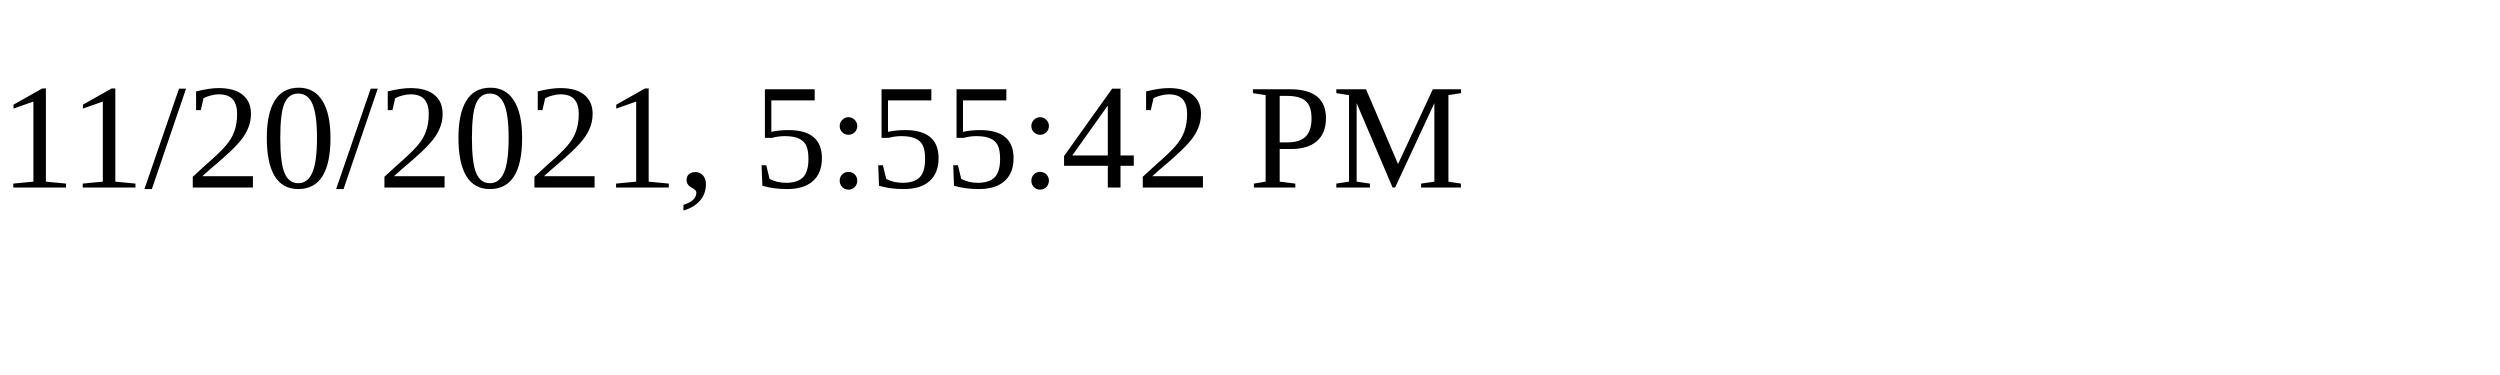
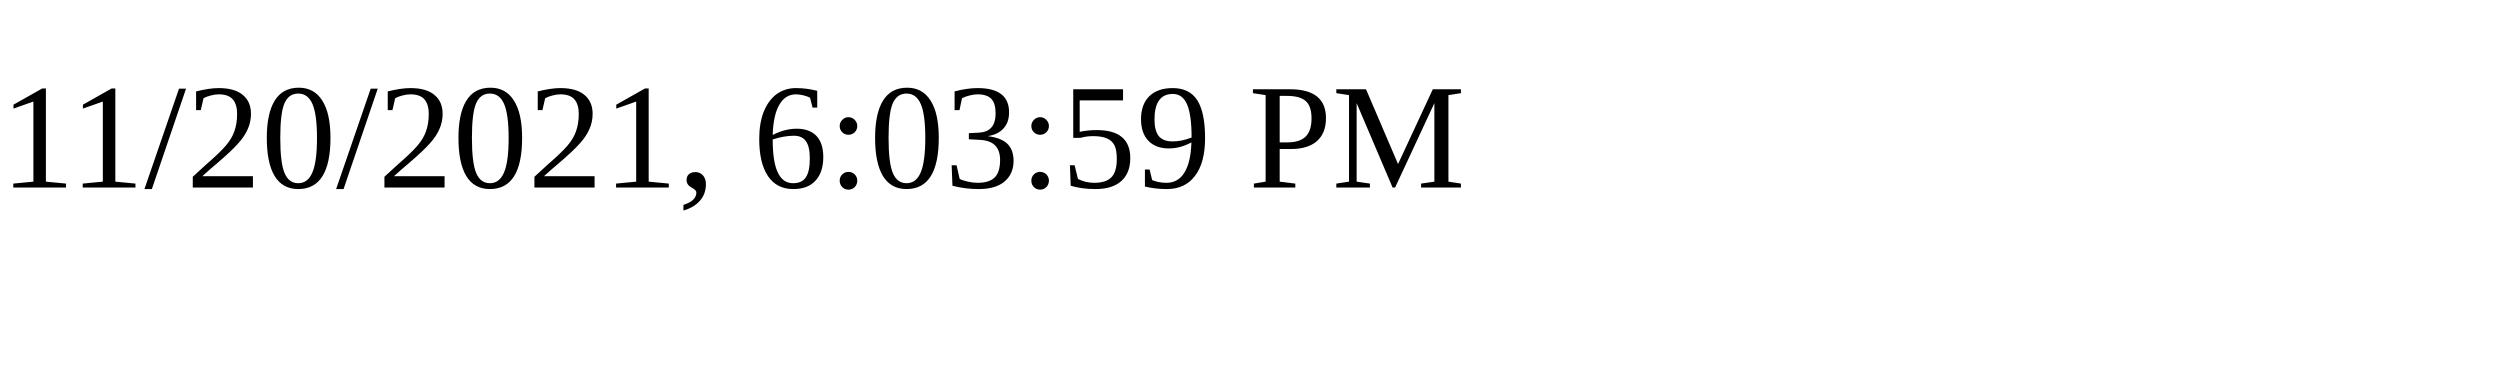
<svg xmlns="http://www.w3.org/2000/svg" height="30" width="200">
-   <text x="0" y="15">11/20/2021, 5:55:42 PM</text>
+   <text x="0" y="15">11/20/2021, 6:03:59 PM</text>
</svg>
